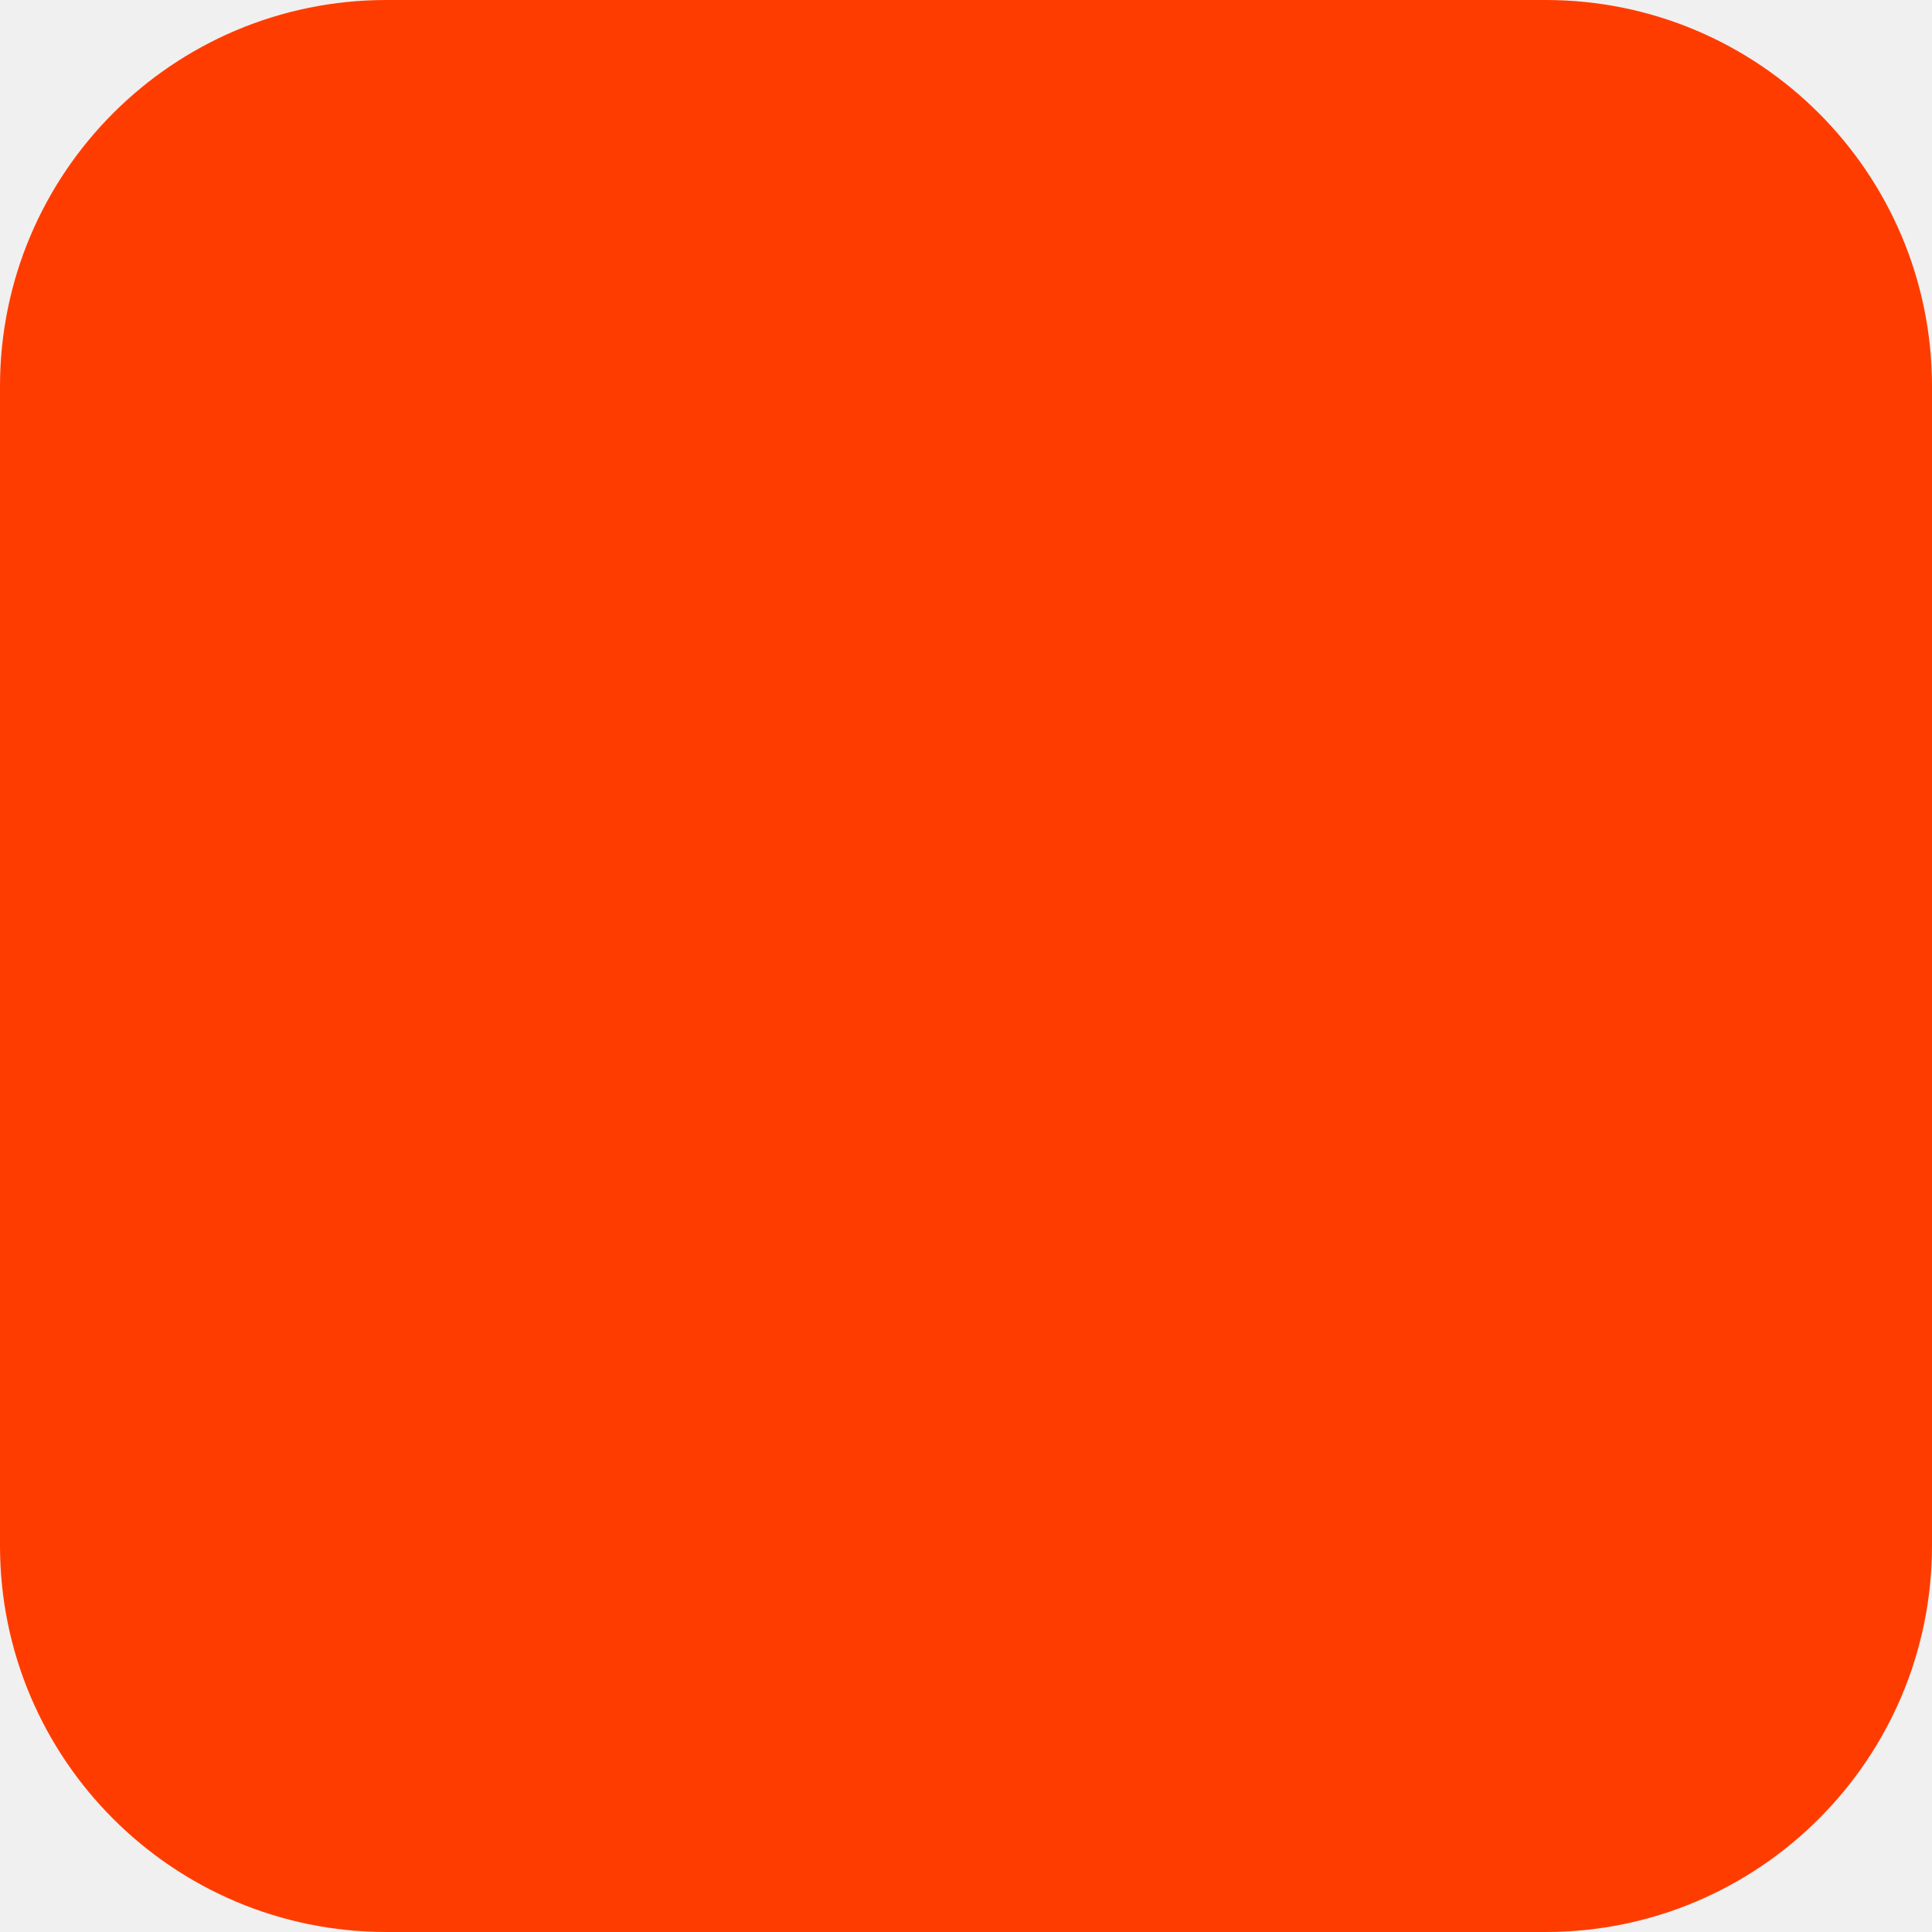
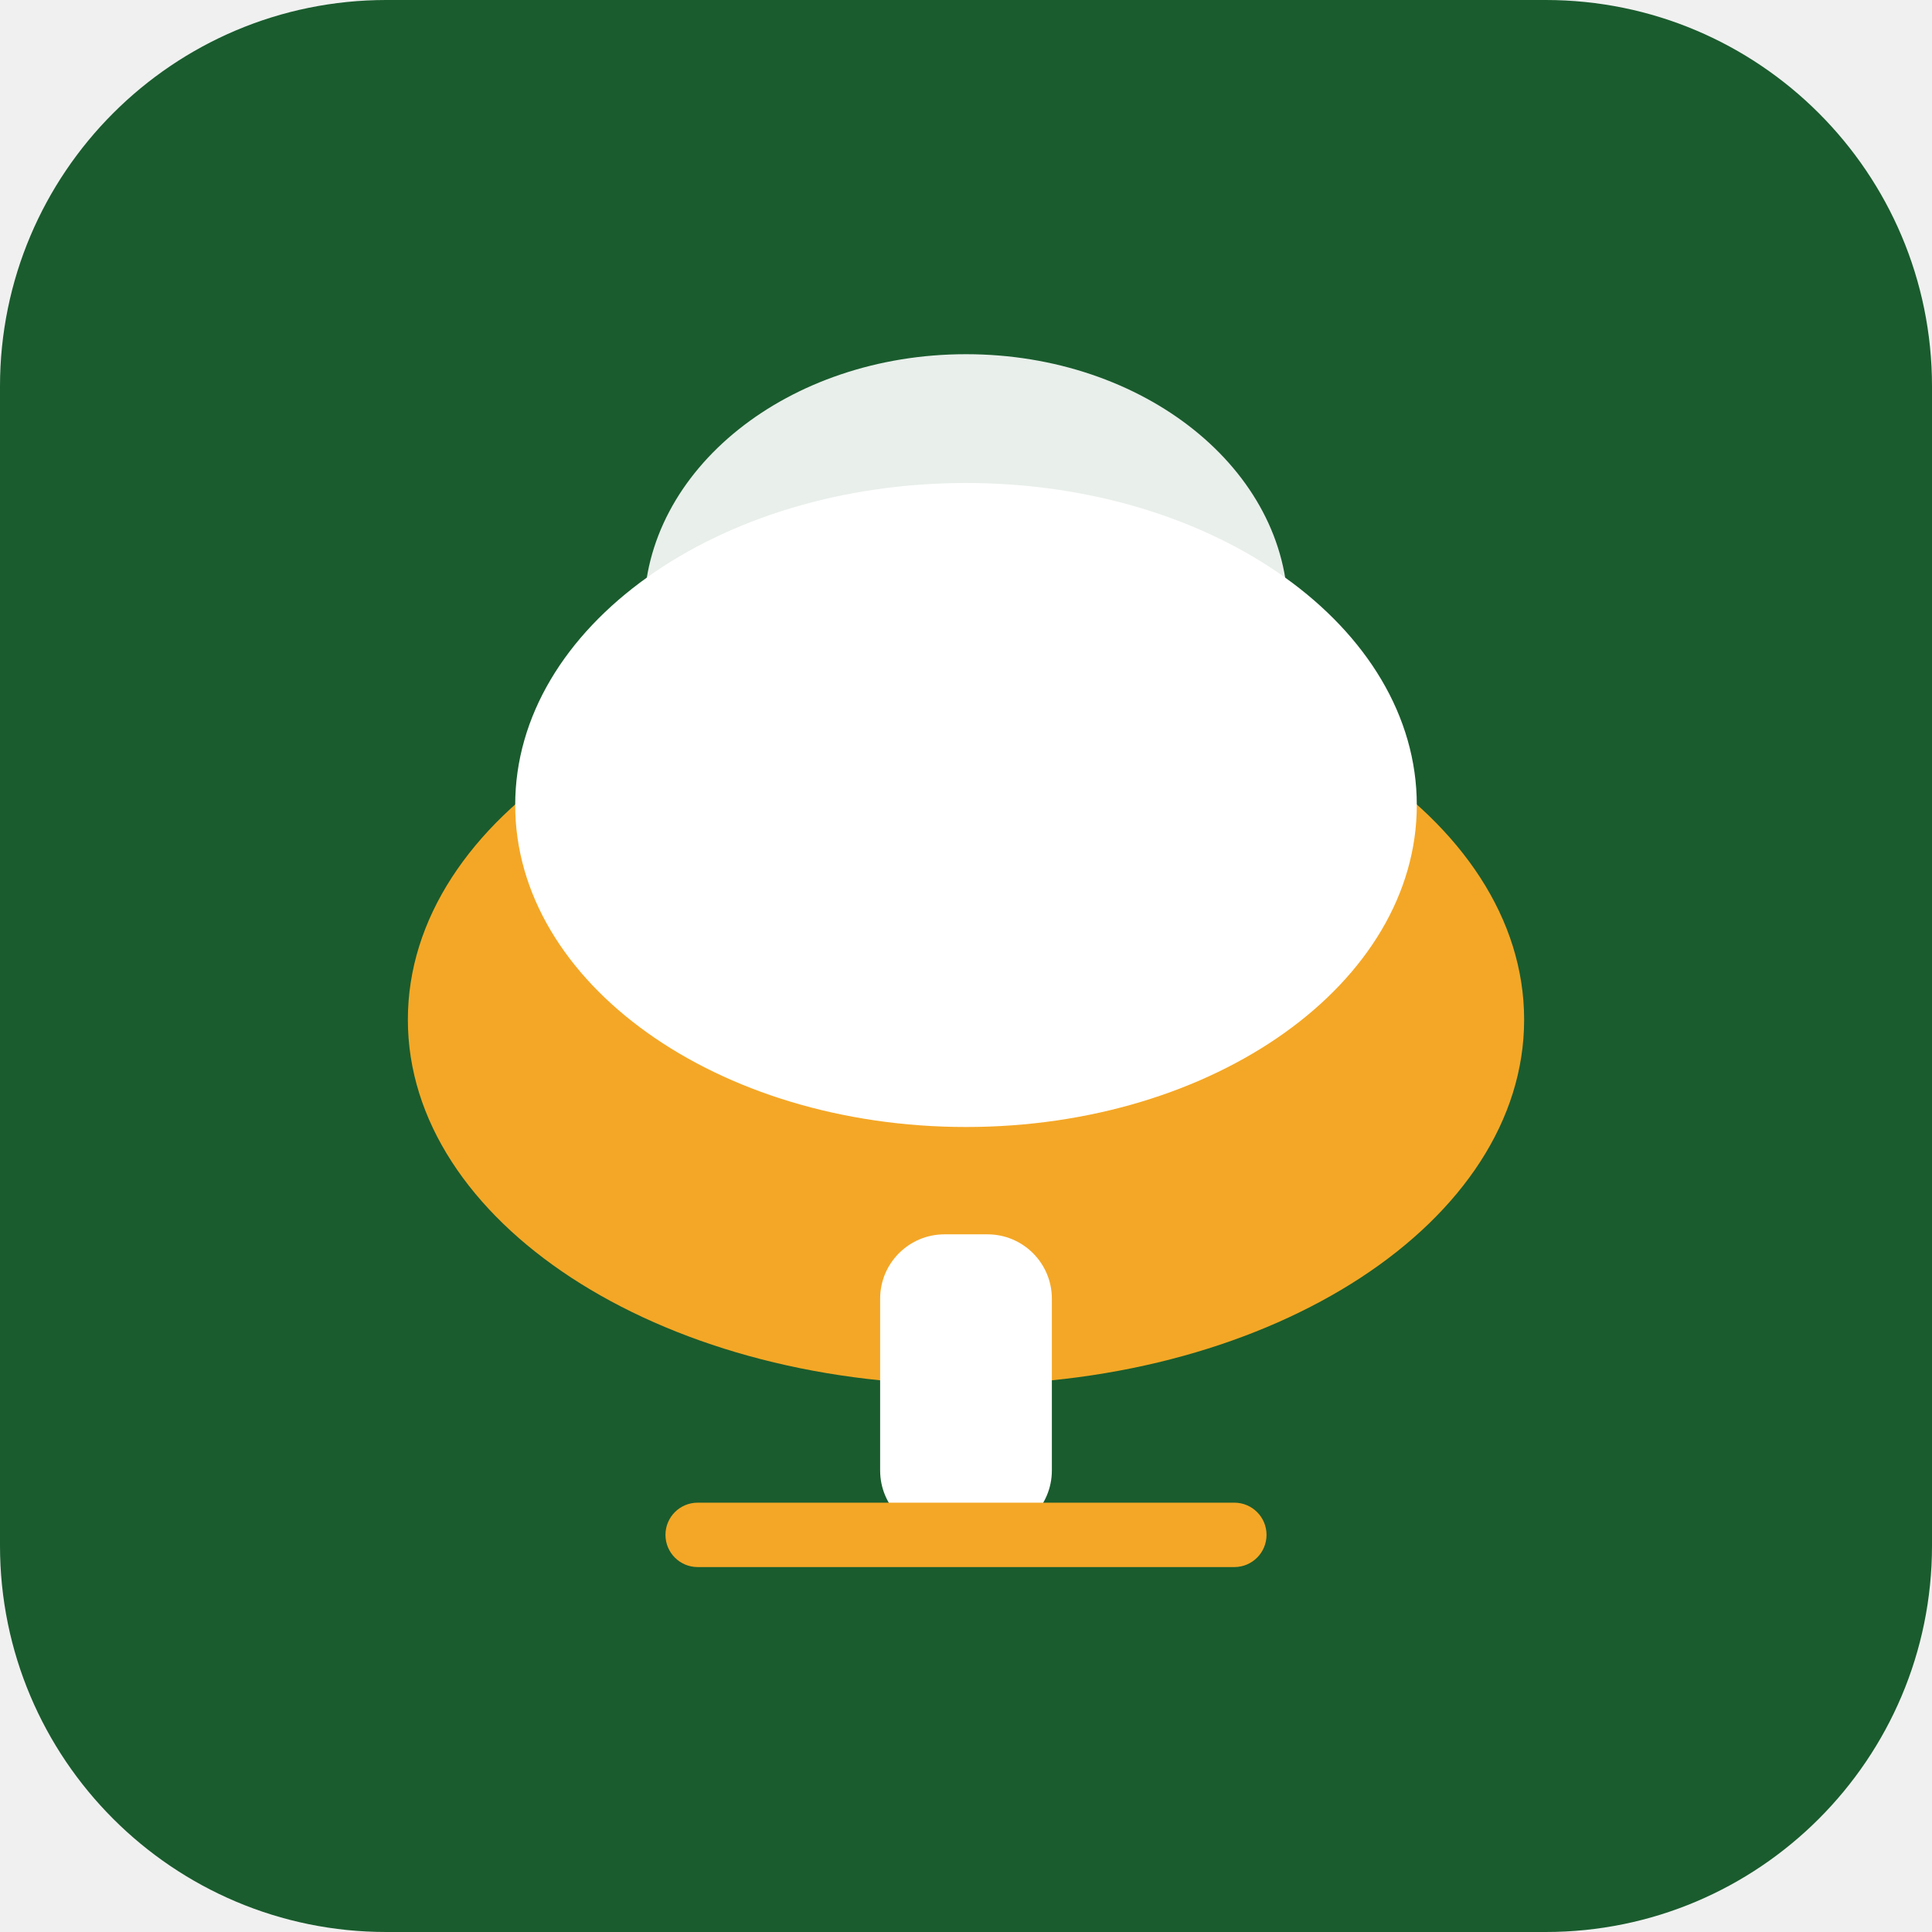
<svg xmlns="http://www.w3.org/2000/svg" width="180" height="180" viewBox="0 0 180 180" fill="none">
-   <rect width="180" height="180" rx="36" fill="#FF3C00" />
+   <rect width="180" height="180" rx="36" fill="#1A5C2E" />
+   <ellipse cx="90" cy="95" rx="52" ry="34" fill="#F4A726" />
+   <ellipse cx="90" cy="75" rx="42" ry="30" fill="white" />
+   <ellipse cx="90" cy="57" rx="30" ry="24" fill="white" opacity="0.9" />
+   <rect x="82" y="115" width="16" height="28" rx="6" fill="white" />
+   <rect x="62" y="140" width="56" height="6" rx="3" fill="#F4A726" />
</svg>
